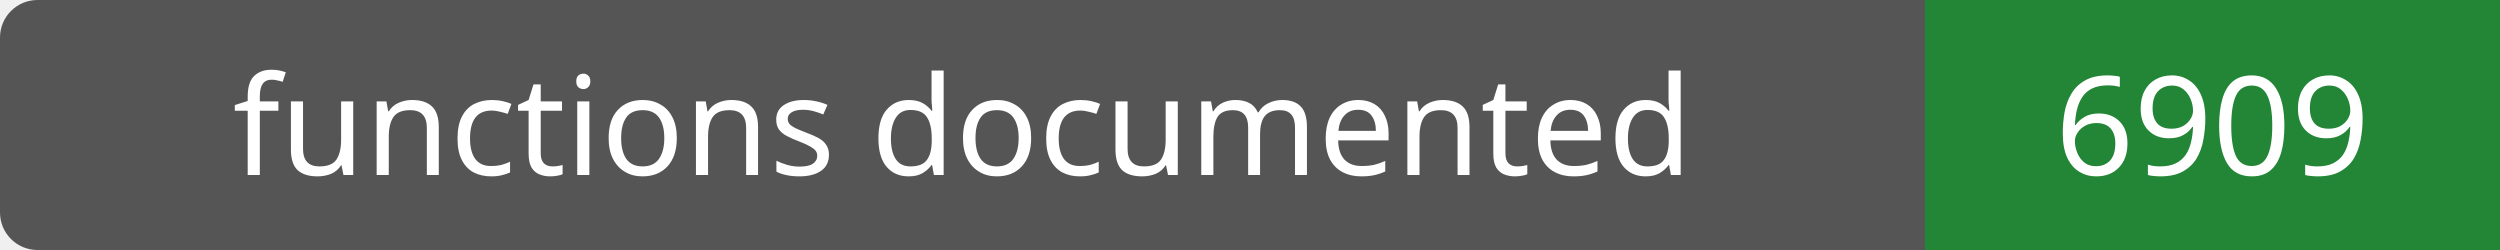
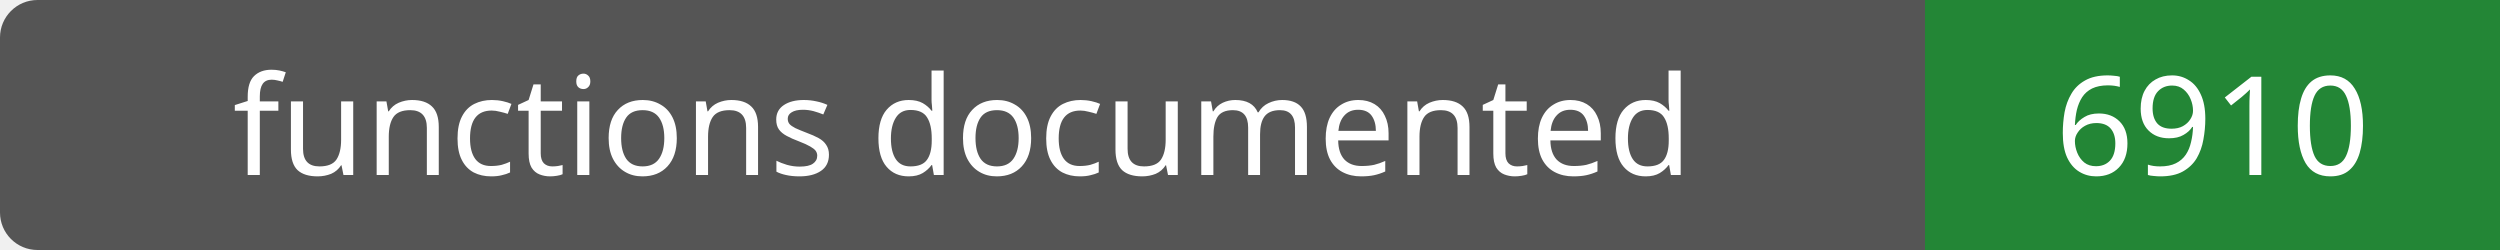
- <svg xmlns="http://www.w3.org/2000/svg" width="200" height="20" role="img" aria-label="functions documented: 6909">
+ <svg xmlns="http://www.w3.org/2000/svg" width="200" height="20" role="img" aria-label="functions documented: 6910">
  <rect width="200" height="20" rx="3" fill="#555" />
  <path fill="#238636" d="M154 0h46v20H154z" />
  <g fill="#fff" text-anchor="middle" font-family="Verdana,sans-serif" font-size="11">
    <text x="77.0" y="14">functions documented</text>
-     <text x="177.0" y="14">6909</text>
+     <text x="177.0" y="14">6910</text>
  </g>
</svg>
